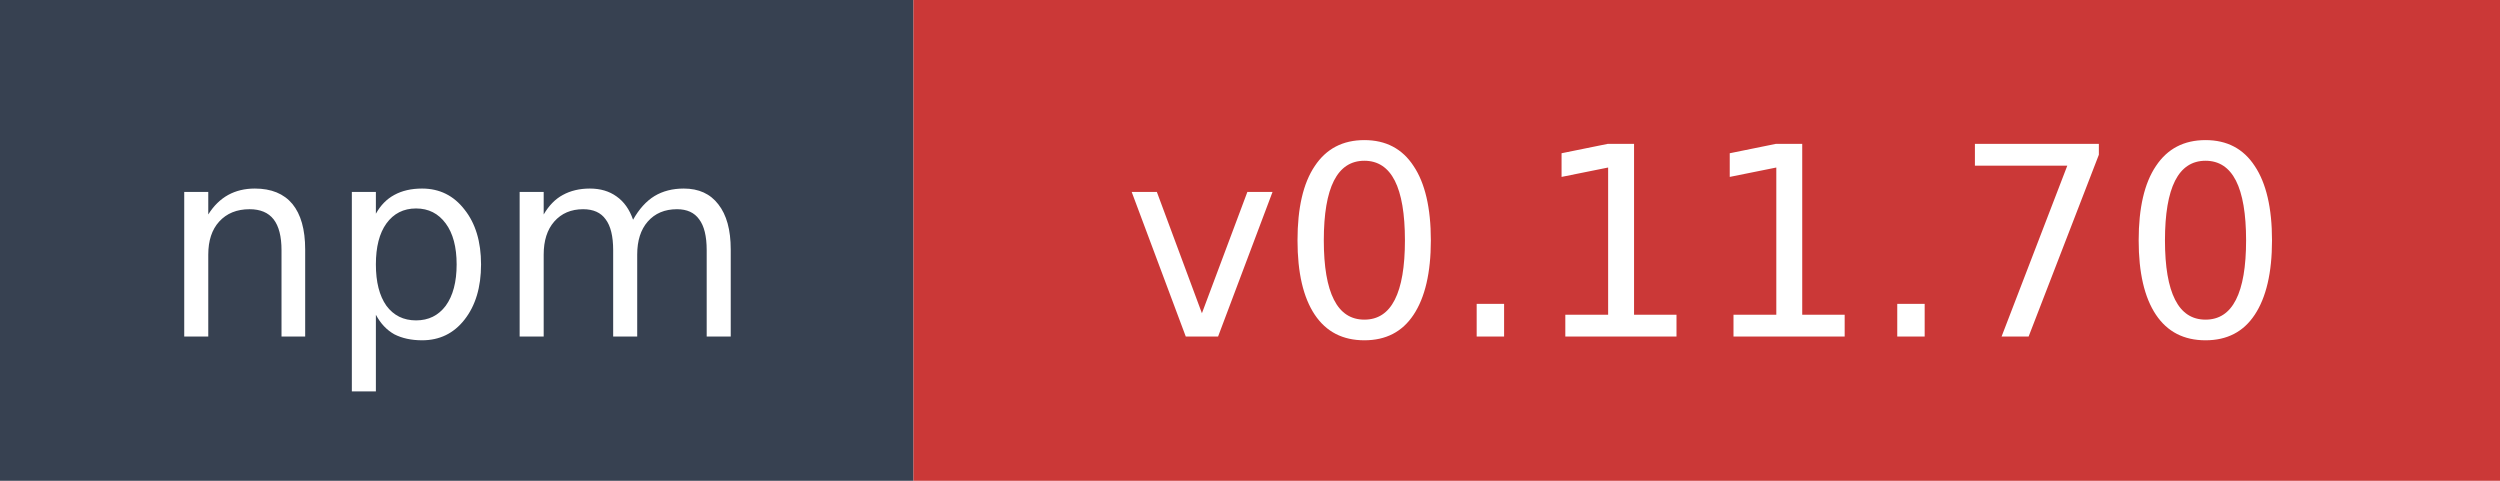
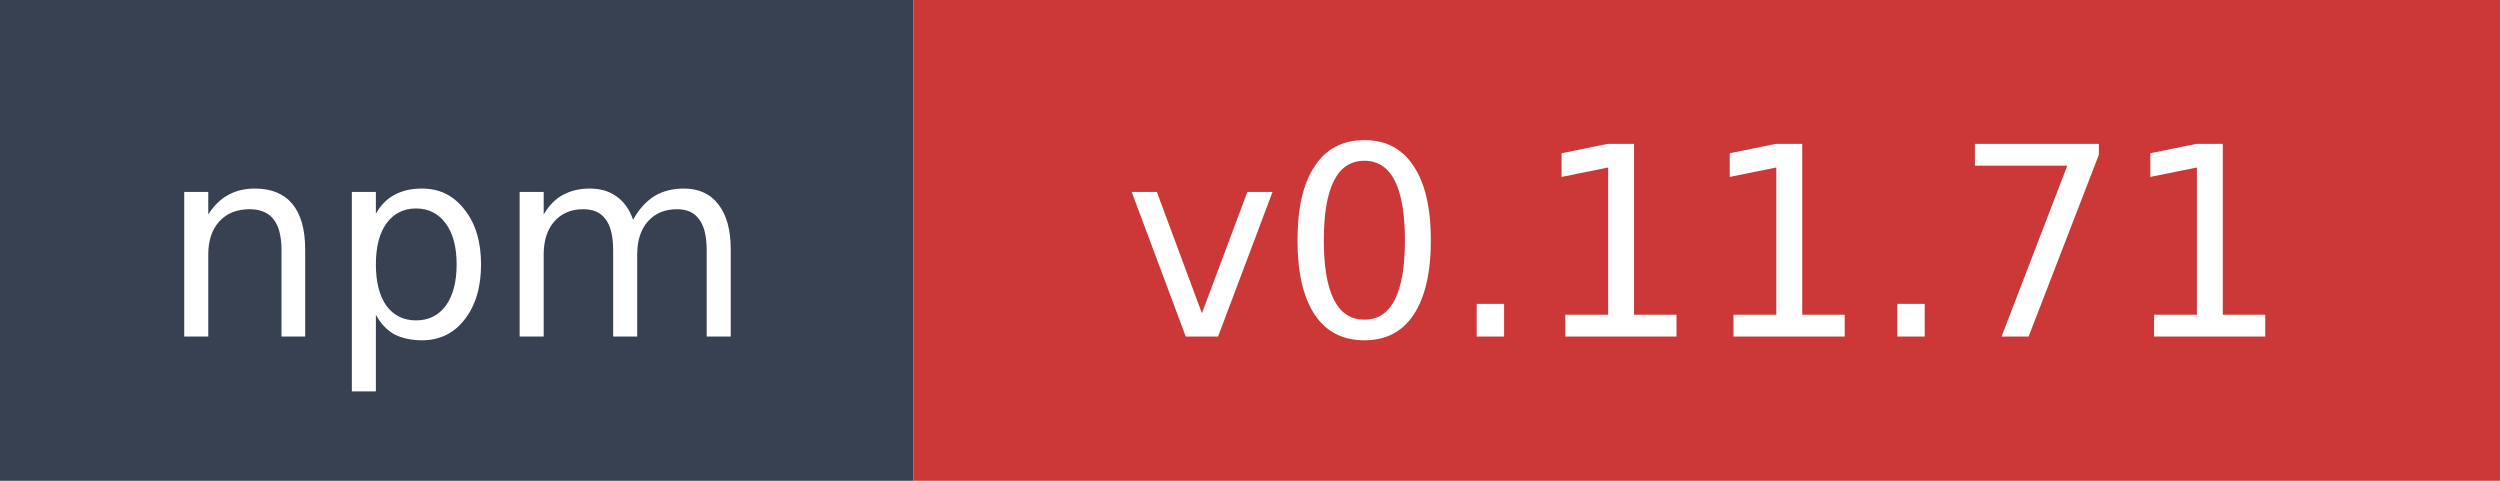
- <svg xmlns="http://www.w3.org/2000/svg" width="104" height="20" role="img" aria-label="npm: v0.11.70">
+ <svg xmlns="http://www.w3.org/2000/svg" width="104" height="20" role="img" aria-label="npm: v0.11.71">
  <rect width="38" height="20" fill="#374151" />
  <rect x="38" width="66" height="20" fill="#cb3837" />
  <text x="19" y="14" fill="#ffffff" font-family="Verdana,Geneva,DejaVu Sans,sans-serif" font-size="11" text-anchor="middle">npm</text>
-   <text x="71" y="14" fill="#ffffff" font-family="Verdana,Geneva,DejaVu Sans,sans-serif" font-size="11" text-anchor="middle">v0.11.70</text>
+   <text x="71" y="14" fill="#ffffff" font-family="Verdana,Geneva,DejaVu Sans,sans-serif" font-size="11" text-anchor="middle">v0.11.71</text>
</svg>
